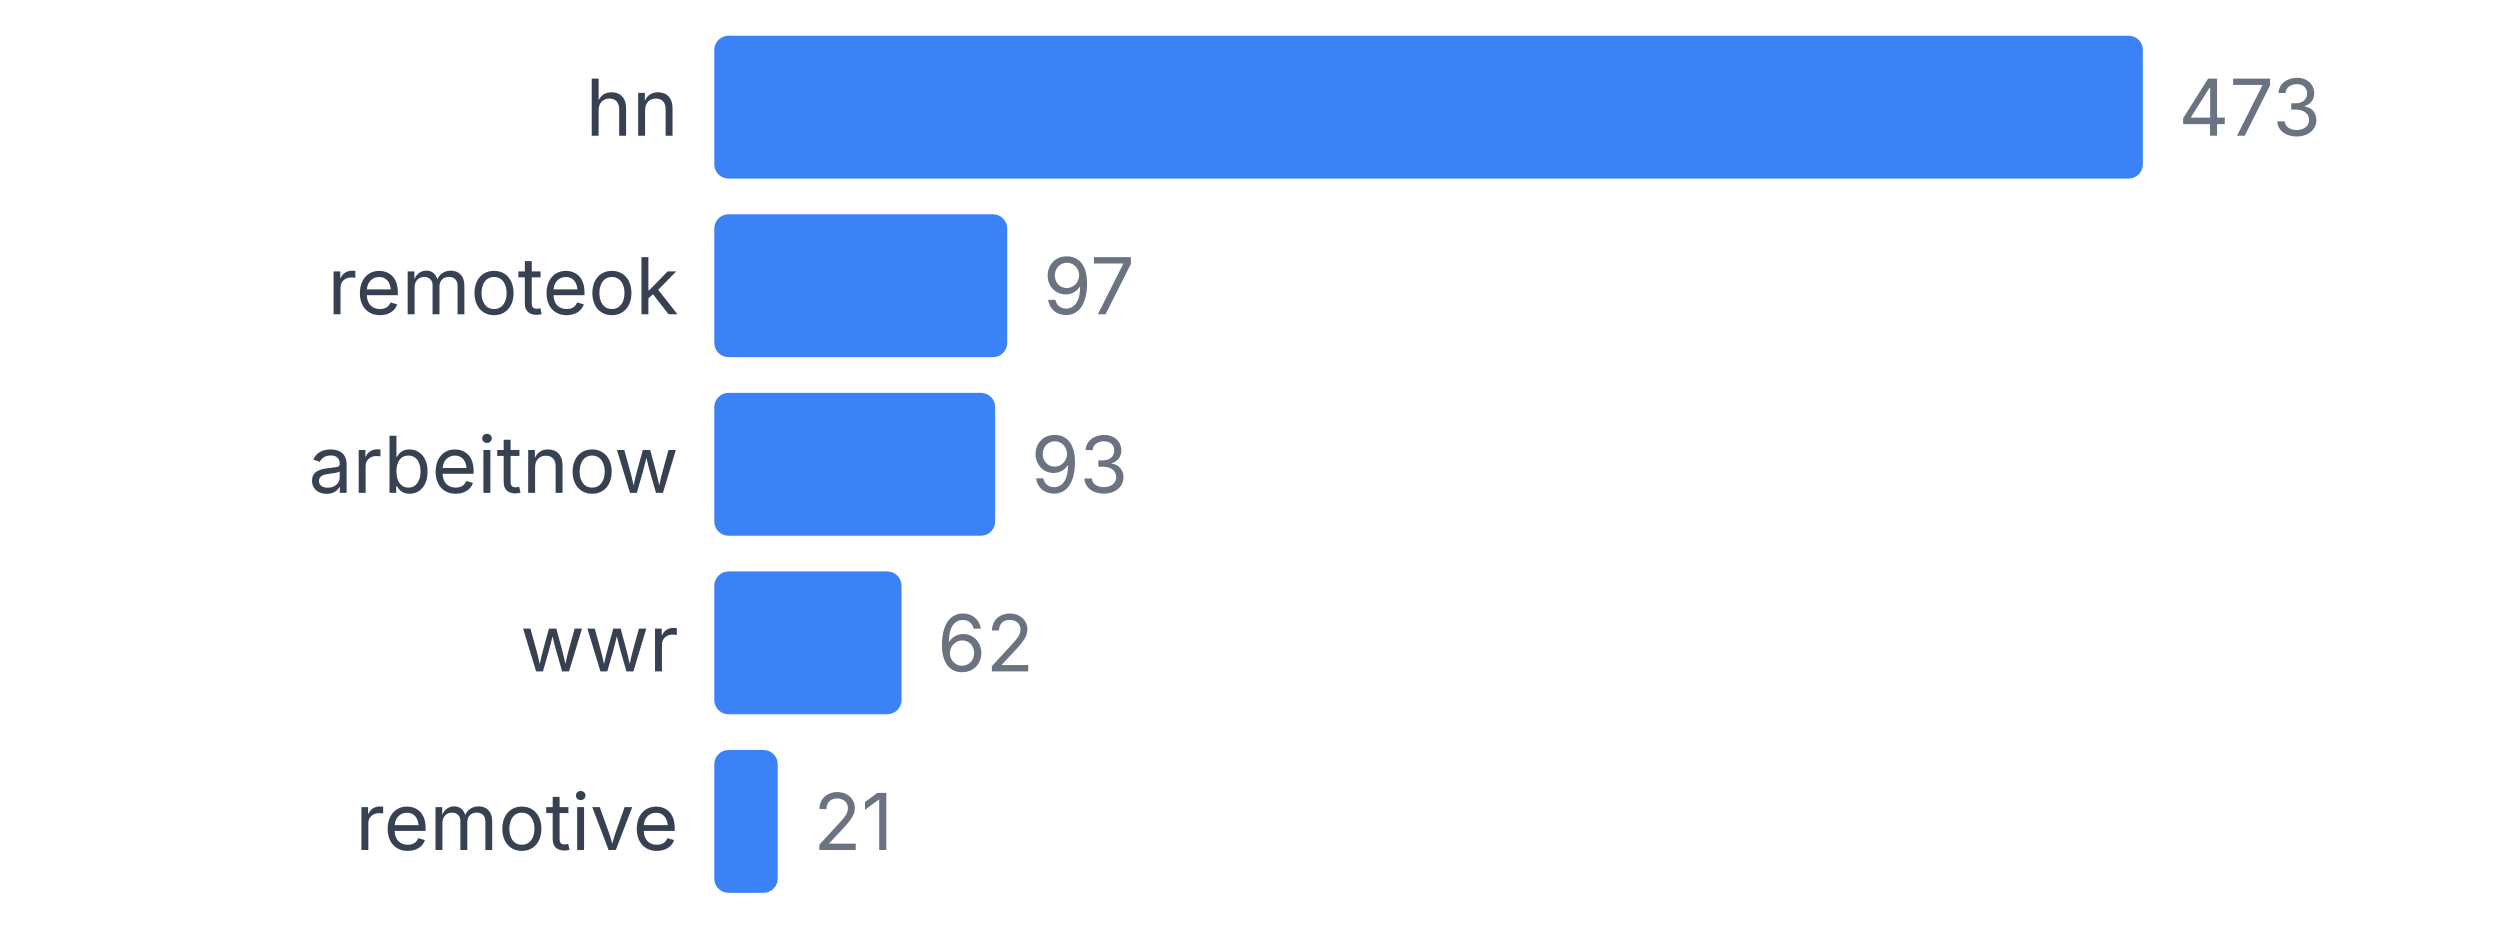
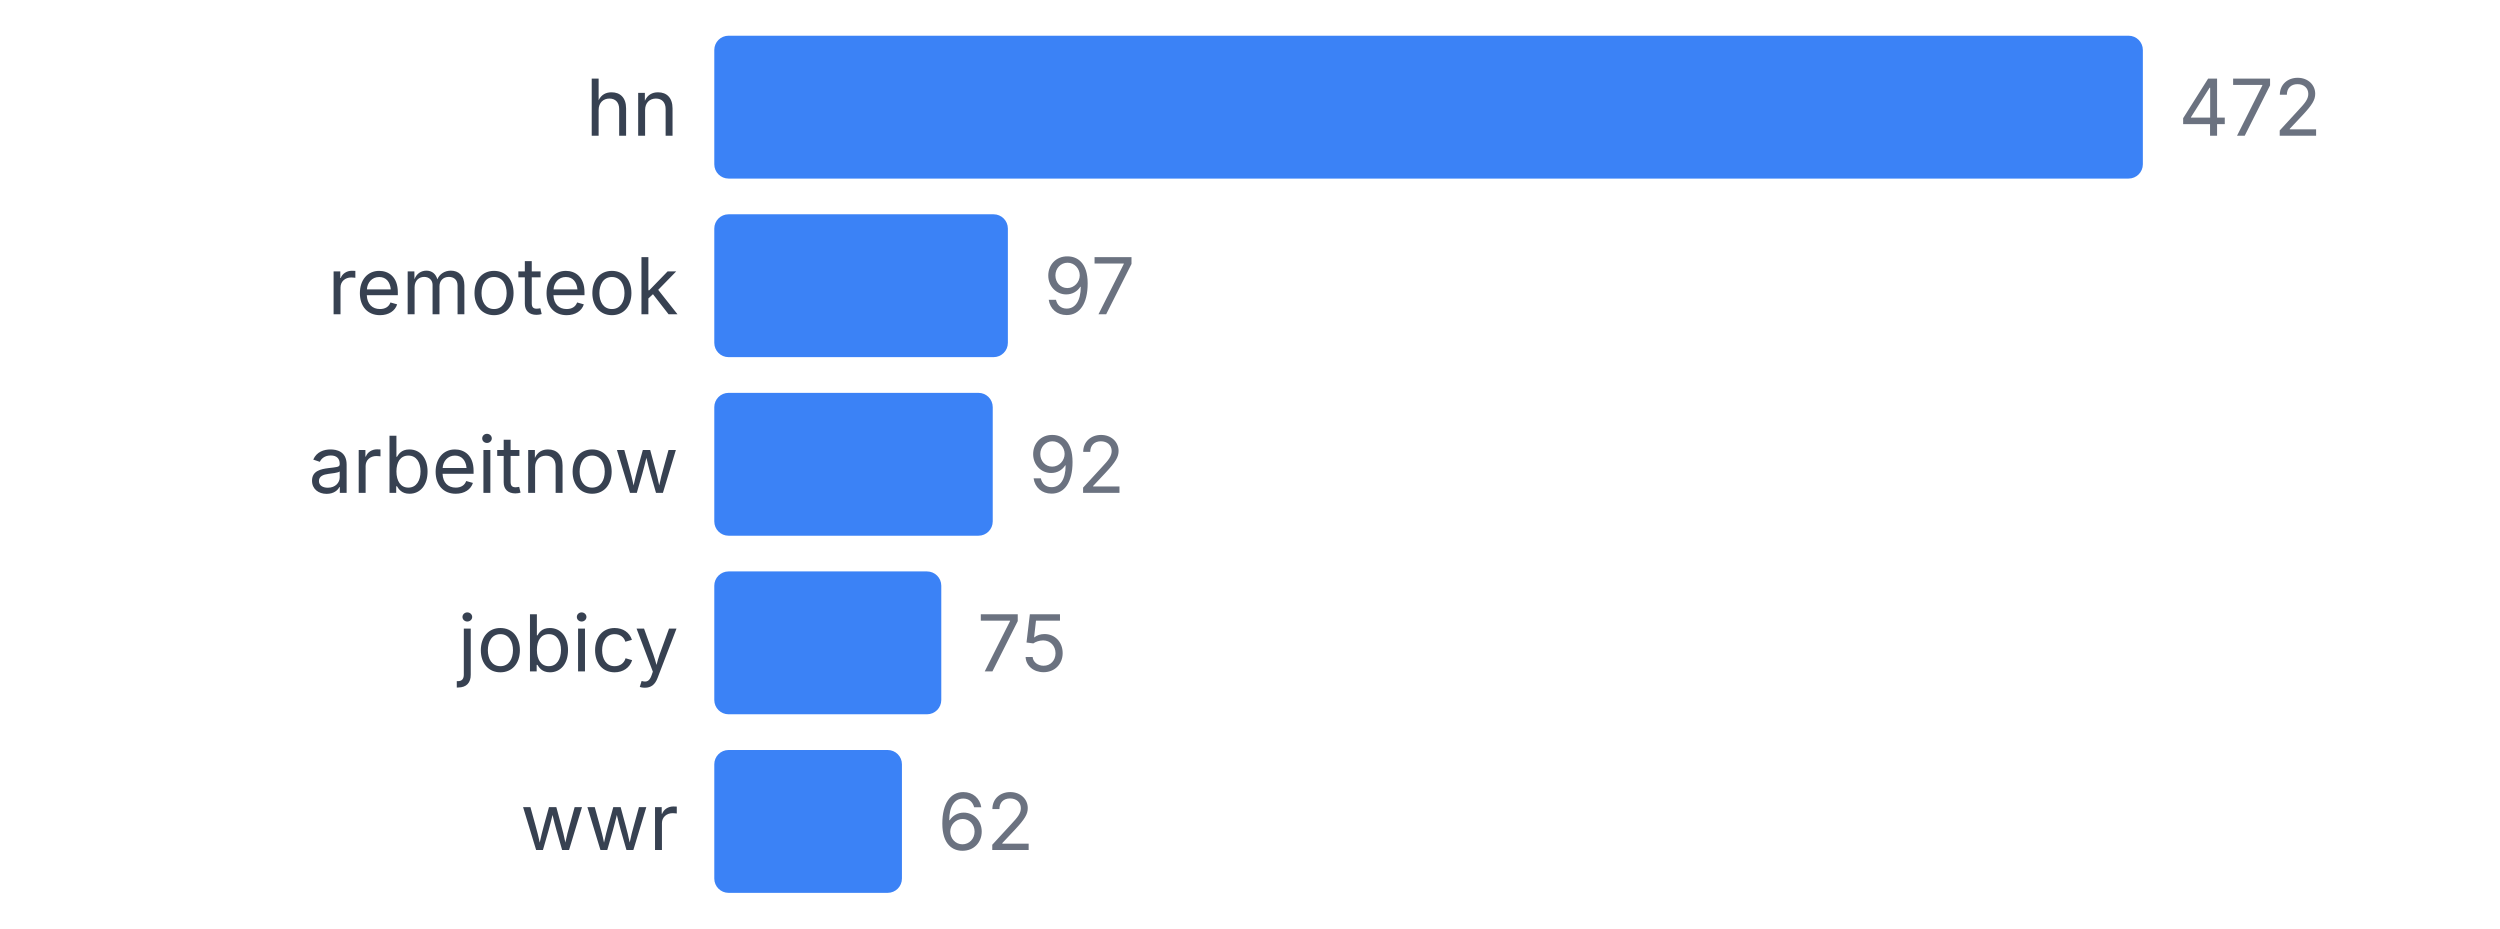
<svg xmlns="http://www.w3.org/2000/svg" width="350" height="130" viewBox="0 0 350 130">
  <style>
    text { font-family: system-ui, -apple-system, sans-serif; }
  </style>
  <text x="95" y="19" text-anchor="end" font-size="11" fill="#374151">hn</text>
  <rect x="100" y="5" width="200" height="20" fill="#3b82f6" rx="2" />
-   <text x="305" y="19" font-size="11" fill="#6b7280">473</text>
+   <text x="305" y="19" font-size="11" fill="#6b7280">472</text>
  <text x="95" y="44" text-anchor="end" font-size="11" fill="#374151">remoteok</text>
-   <rect x="100" y="30" width="41.015" height="20" fill="#3b82f6" rx="2" />
-   <text x="146.015" y="44" font-size="11" fill="#6b7280">97</text>
+   <rect x="100" y="30" width="41.102" height="20" fill="#3b82f6" rx="2" />
+   <text x="146.102" y="44" font-size="11" fill="#6b7280">97</text>
  <text x="95" y="69" text-anchor="end" font-size="11" fill="#374151">arbeitnow</text>
-   <rect x="100" y="55" width="39.323" height="20" fill="#3b82f6" rx="2" />
-   <text x="144.323" y="69" font-size="11" fill="#6b7280">93</text>
-   <text x="95" y="94" text-anchor="end" font-size="11" fill="#374151">wwr</text>
-   <rect x="100" y="80" width="26.216" height="20" fill="#3b82f6" rx="2" />
-   <text x="131.216" y="94" font-size="11" fill="#6b7280">62</text>
-   <text x="95" y="119" text-anchor="end" font-size="11" fill="#374151">remotive</text>
-   <rect x="100" y="105" width="8.879" height="20" fill="#3b82f6" rx="2" />
-   <text x="113.879" y="119" font-size="11" fill="#6b7280">21</text>
+   <rect x="100" y="55" width="38.983" height="20" fill="#3b82f6" rx="2" />
+   <text x="143.983" y="69" font-size="11" fill="#6b7280">92</text>
+   <text x="95" y="94" text-anchor="end" font-size="11" fill="#374151">jobicy</text>
+   <rect x="100" y="80" width="31.78" height="20" fill="#3b82f6" rx="2" />
+   <text x="136.78" y="94" font-size="11" fill="#6b7280">75</text>
+   <text x="95" y="119" text-anchor="end" font-size="11" fill="#374151">wwr</text>
+   <rect x="100" y="105" width="26.271" height="20" fill="#3b82f6" rx="2" />
+   <text x="131.271" y="119" font-size="11" fill="#6b7280">62</text>
</svg>
